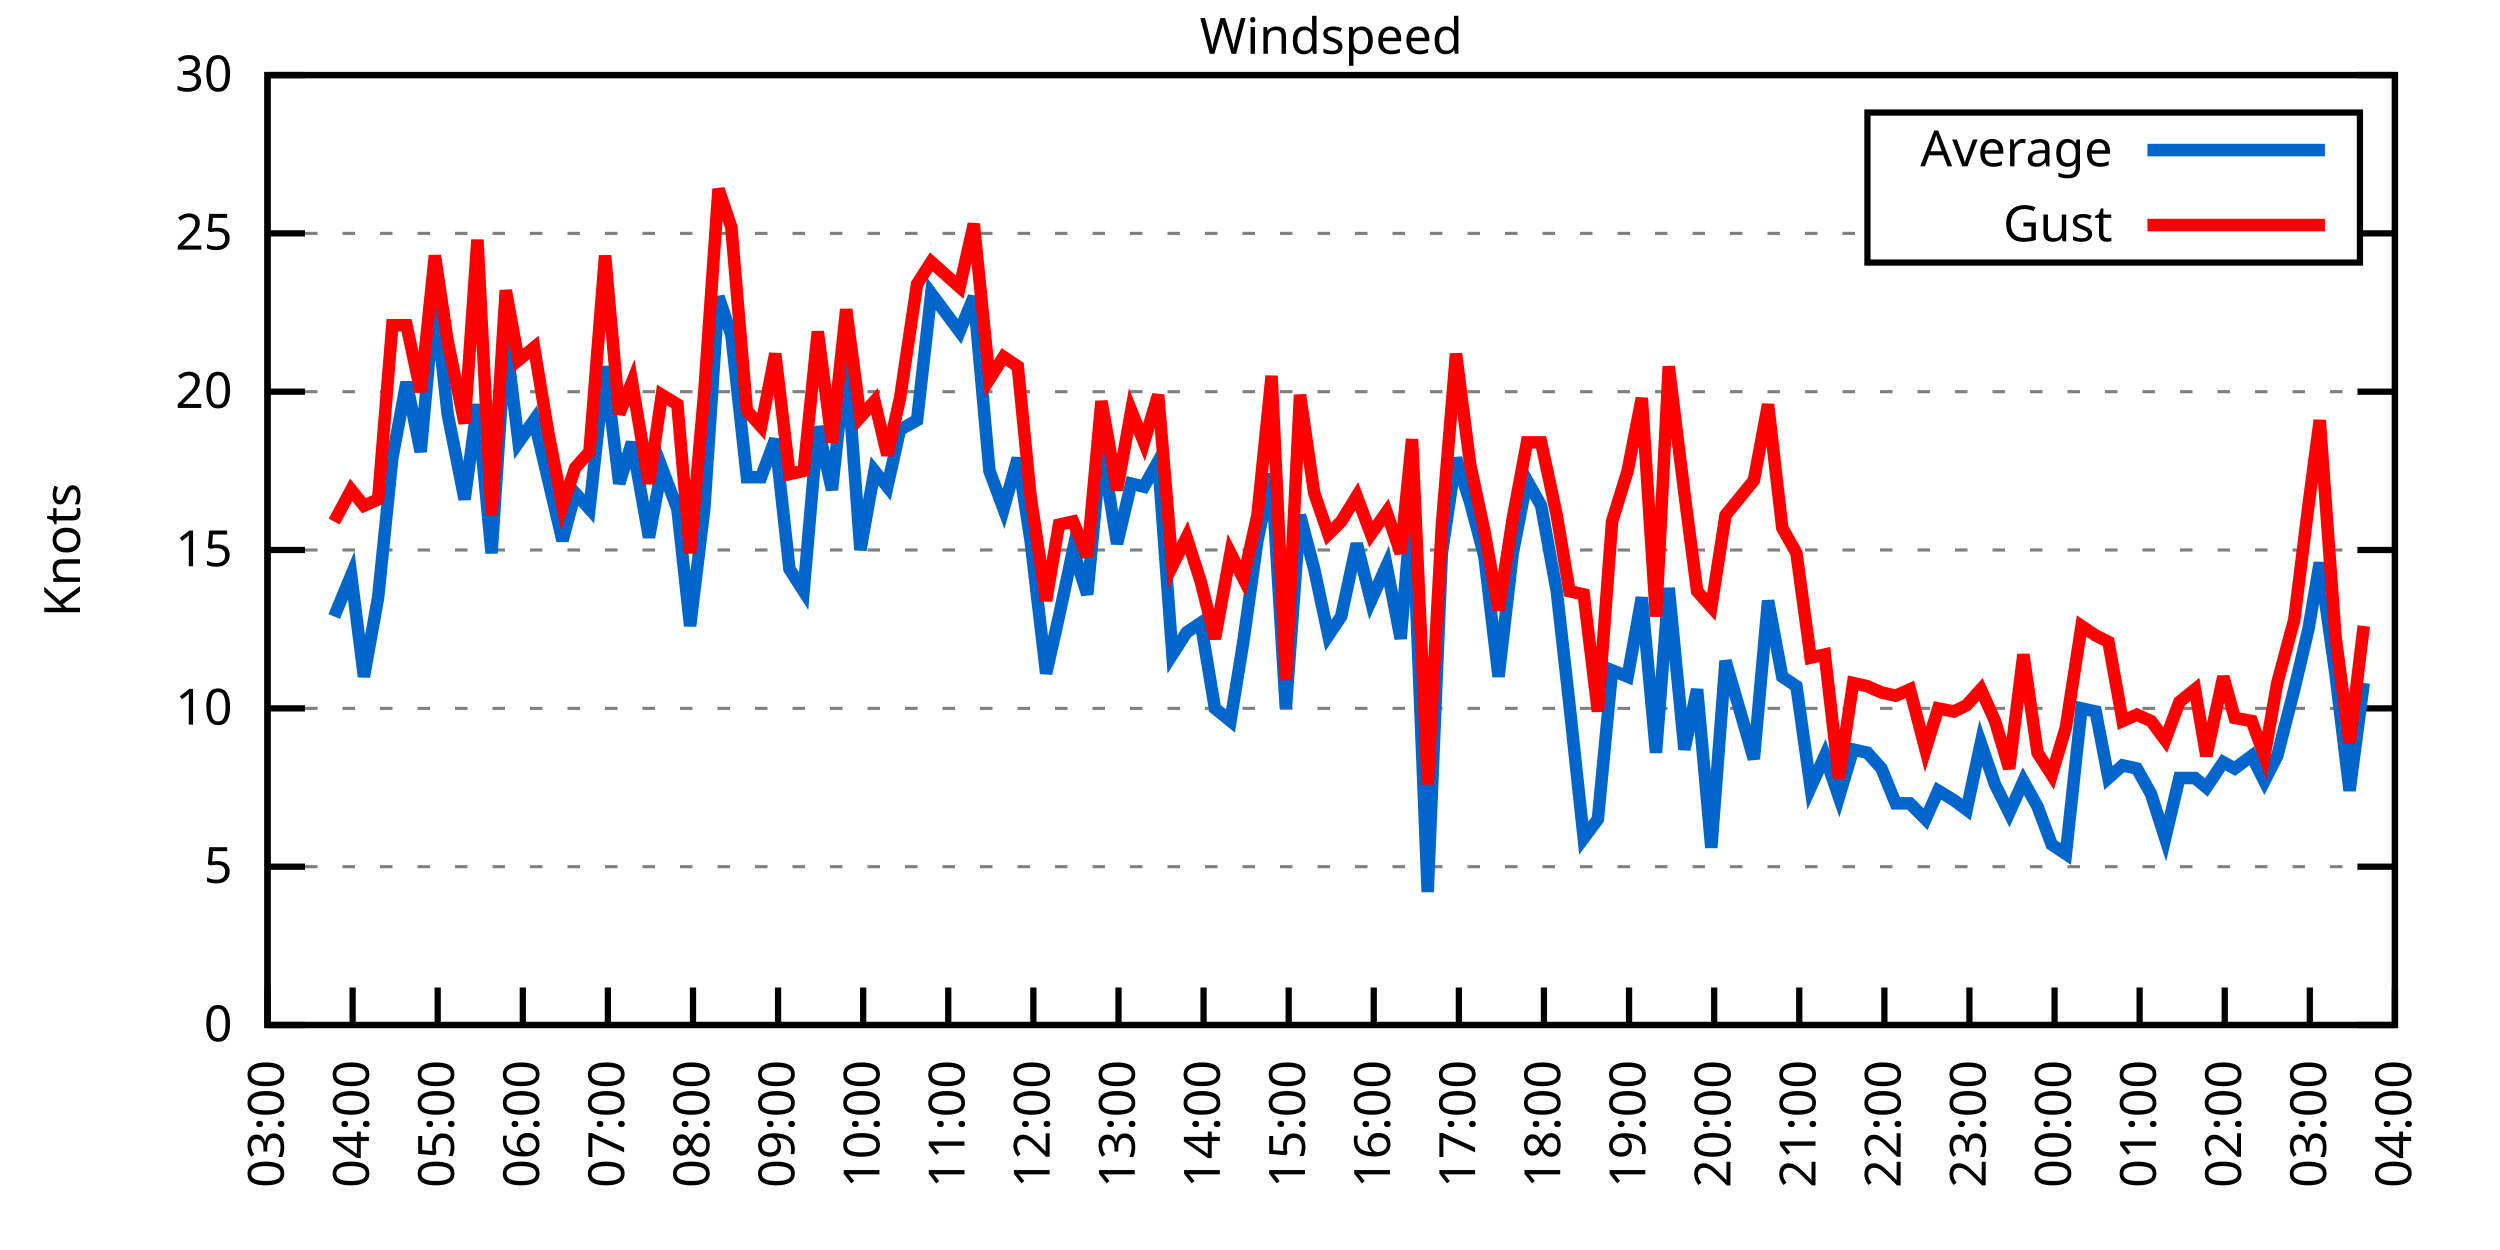
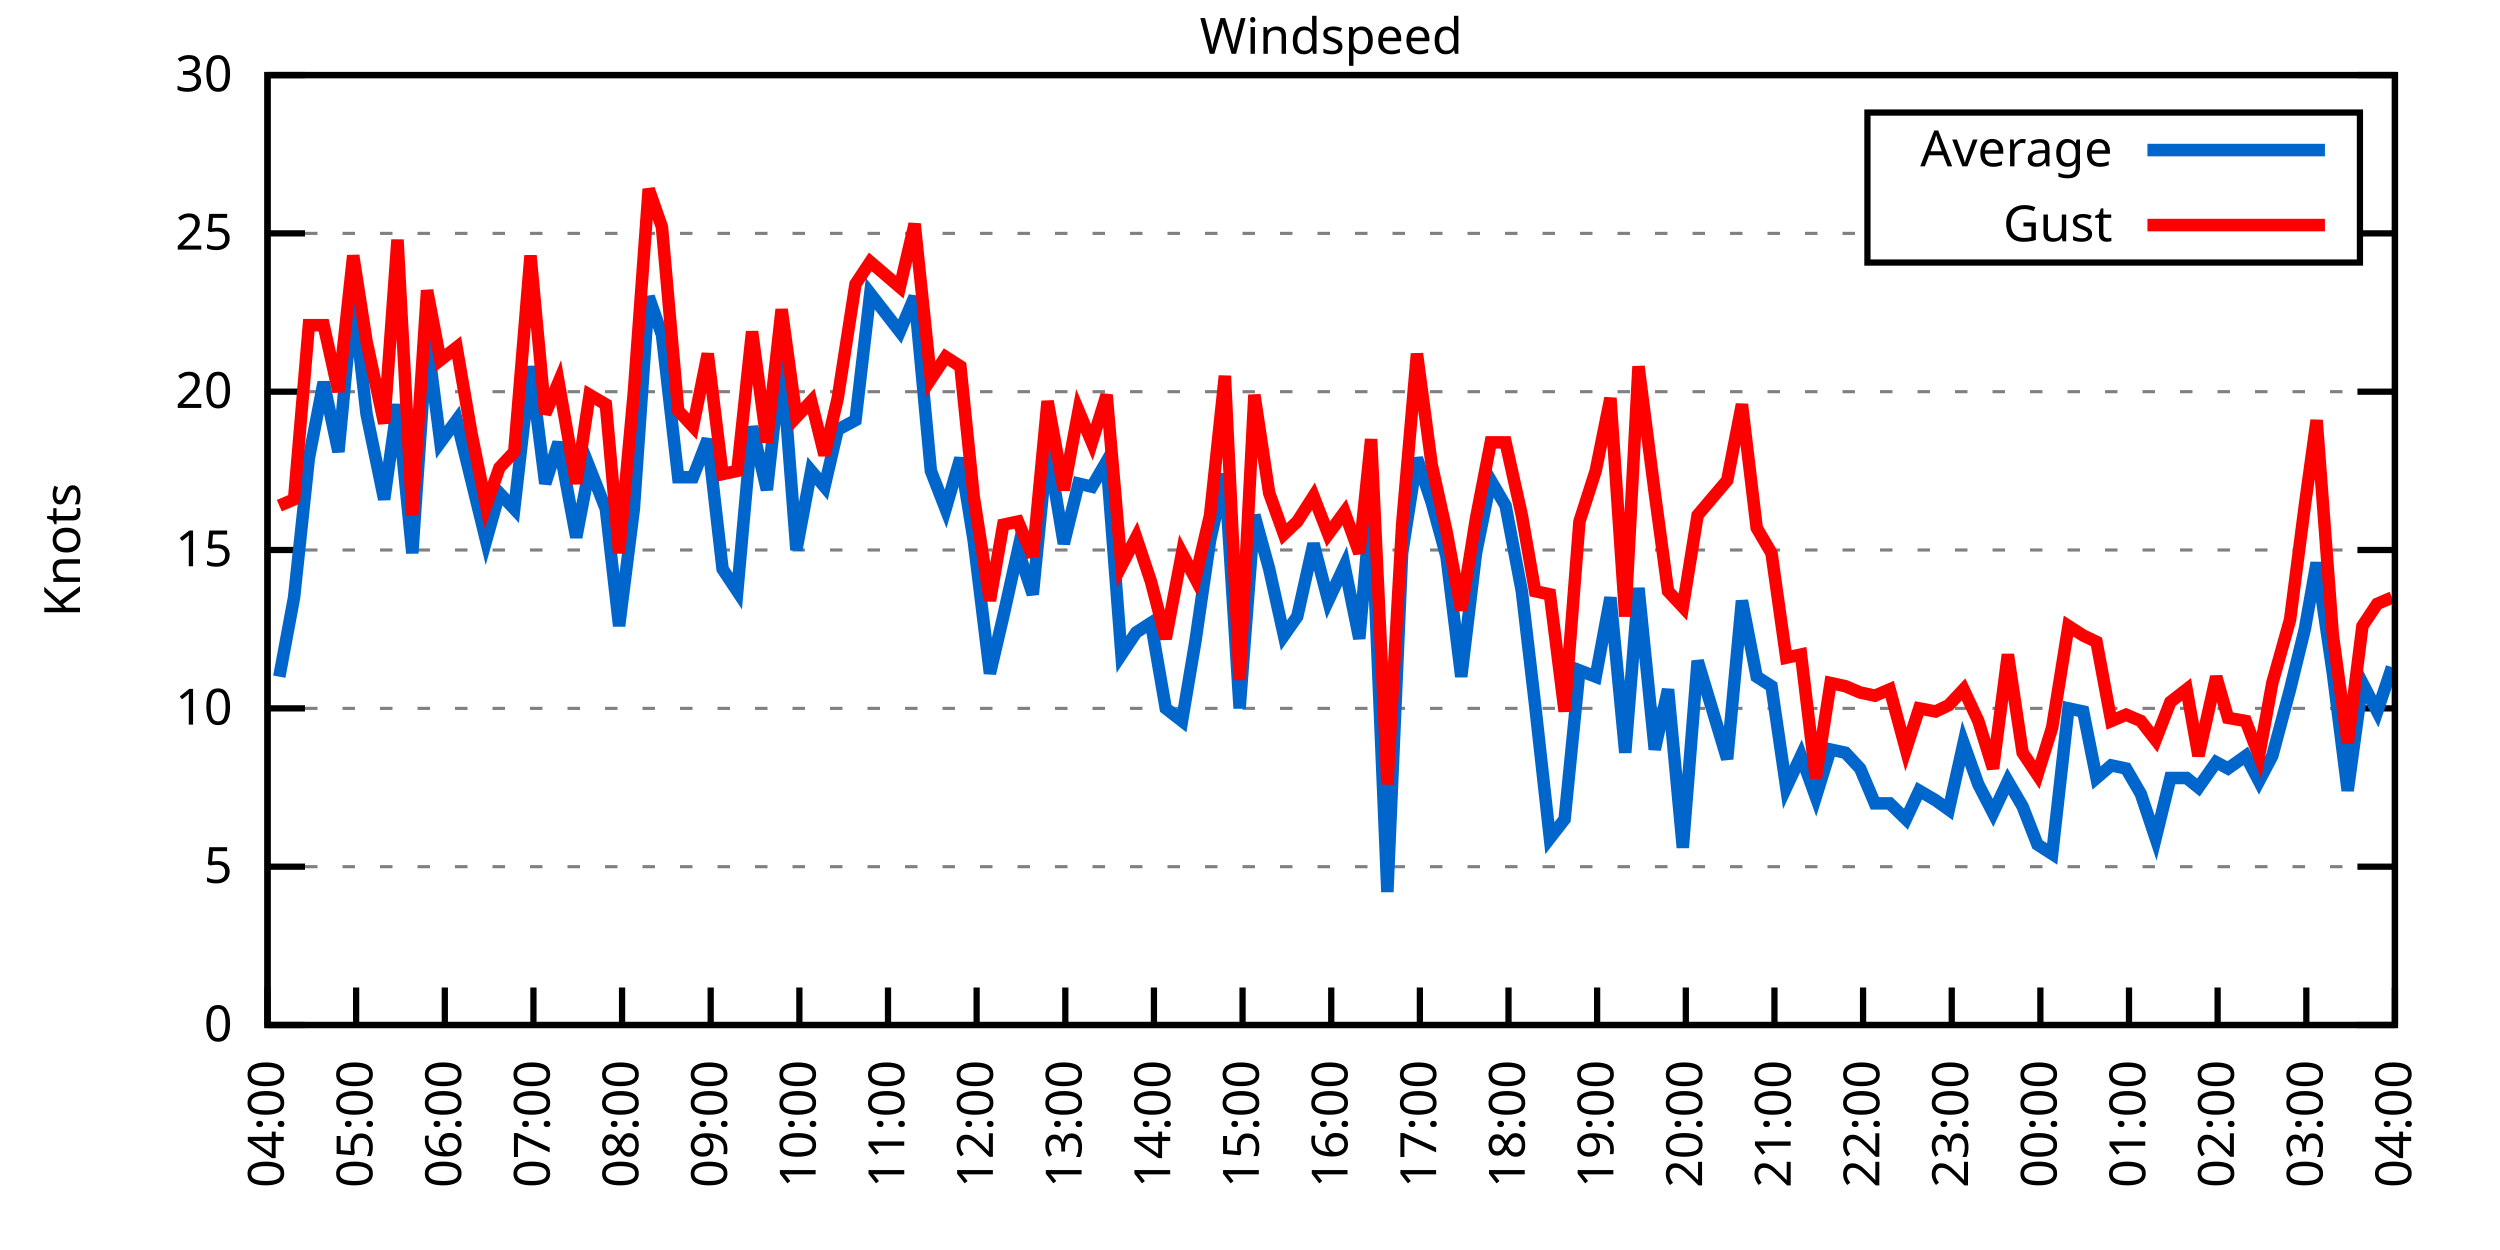
<svg xmlns="http://www.w3.org/2000/svg" xmlns:xlink="http://www.w3.org/1999/xlink" width="400" height="200" viewBox="0 0 400 200">
  <g id="gnuplot_canvas">
    <rect x="0" y="0" width="400" height="200" fill="none" />
    <defs>
      <circle id="gpDot" r="0.5" stroke-width="0.5" stroke="currentColor" />
      <path id="gpPt0" stroke-width="0.333" stroke="currentColor" d="M-1,0 h2 M0,-1 v2" />
      <path id="gpPt1" stroke-width="0.333" stroke="currentColor" d="M-1,-1 L1,1 M1,-1 L-1,1" />
      <path id="gpPt2" stroke-width="0.333" stroke="currentColor" d="M-1,0 L1,0 M0,-1 L0,1 M-1,-1 L1,1 M-1,1 L1,-1" />
      <rect id="gpPt3" stroke-width="0.333" stroke="currentColor" x="-1" y="-1" width="2" height="2" />
      <rect id="gpPt4" stroke-width="0.333" stroke="currentColor" fill="currentColor" x="-1" y="-1" width="2" height="2" />
      <circle id="gpPt5" stroke-width="0.333" stroke="currentColor" cx="0" cy="0" r="1" />
      <use xlink:href="#gpPt5" id="gpPt6" fill="currentColor" stroke="none" />
      <path id="gpPt7" stroke-width="0.333" stroke="currentColor" d="M0,-1.33 L-1.33,0.67 L1.33,0.67 z" />
      <use xlink:href="#gpPt7" id="gpPt8" fill="currentColor" stroke="none" />
      <use xlink:href="#gpPt7" id="gpPt9" stroke="currentColor" transform="rotate(180)" />
      <use xlink:href="#gpPt9" id="gpPt10" fill="currentColor" stroke="none" />
      <use xlink:href="#gpPt3" id="gpPt11" stroke="currentColor" transform="rotate(45)" />
      <use xlink:href="#gpPt11" id="gpPt12" fill="currentColor" stroke="none" />
      <path id="gpPt13" stroke-width="0.333" stroke="currentColor" d="M0,1.330 L1.265,0.411 L0.782,-1.067 L-0.782,-1.076 L-1.265,0.411 z" />
      <use xlink:href="#gpPt13" id="gpPt14" fill="currentColor" stroke="none" />
      <filter id="textbox" filterUnits="objectBoundingBox" x="0" y="0" height="1" width="1">
        <feFlood flood-color="white" flood-opacity="1" result="bgnd" />
        <feComposite in="SourceGraphic" in2="bgnd" operator="atop" />
      </filter>
      <filter id="greybox" filterUnits="objectBoundingBox" x="0" y="0" height="1" width="1">
        <feFlood flood-color="lightgrey" flood-opacity="1" result="grey" />
        <feComposite in="SourceGraphic" in2="grey" operator="atop" />
      </filter>
    </defs>
    <g fill="none" color="white" stroke="currentColor" stroke-width="1.00" stroke-linecap="butt" stroke-linejoin="miter">
</g>
    <g fill="none" color="black" stroke="currentColor" stroke-width="1.00" stroke-linecap="butt" stroke-linejoin="miter">
      <g stroke="none" shape-rendering="crispEdges">
        <polygon fill="rgb(255, 255, 255)" points="42.80,164.00 383.18,164.00 383.18,12.02 42.80,12.02 " />
      </g>
    </g>
    <g fill="none" color="black" stroke="currentColor" stroke-width="1.00" stroke-linecap="butt" stroke-linejoin="miter">
</g>
    <g fill="none" color="black" stroke="black" stroke-width="0.50" stroke-linecap="butt" stroke-linejoin="miter">
</g>
    <g fill="none" color="gray" stroke="currentColor" stroke-width="0.50" stroke-linecap="butt" stroke-linejoin="miter">
      <path stroke="gray" stroke-dasharray="2,4" class="gridline" d="M42.80,164.00 L383.19,164.00  " />
    </g>
    <g fill="none" color="gray" stroke="gray" stroke-width="1.00" stroke-linecap="butt" stroke-linejoin="miter">
</g>
    <g fill="none" color="black" stroke="currentColor" stroke-width="1.00" stroke-linecap="butt" stroke-linejoin="miter">
      <path stroke="black" d="M42.80,164.00 L48.80,164.00 M383.19,164.00 L377.19,164.00  " />
      <g transform="translate(37.20,166.60)" stroke="none" fill="black" font-family="Sans" font-size="8.00" text-anchor="end">
        <text>
          <tspan font-family="Sans"> 0</tspan>
        </text>
      </g>
    </g>
    <g fill="none" color="black" stroke="currentColor" stroke-width="1.00" stroke-linecap="butt" stroke-linejoin="miter">
</g>
    <g fill="none" color="black" stroke="black" stroke-width="0.50" stroke-linecap="butt" stroke-linejoin="miter">
</g>
    <g fill="none" color="gray" stroke="currentColor" stroke-width="0.50" stroke-linecap="butt" stroke-linejoin="miter">
      <path stroke="gray" stroke-dasharray="2,4" class="gridline" d="M42.80,138.67 L383.19,138.67  " />
    </g>
    <g fill="none" color="gray" stroke="gray" stroke-width="1.00" stroke-linecap="butt" stroke-linejoin="miter">
</g>
    <g fill="none" color="black" stroke="currentColor" stroke-width="1.00" stroke-linecap="butt" stroke-linejoin="miter">
      <path stroke="black" d="M42.80,138.67 L48.80,138.67 M383.19,138.67 L377.19,138.67  " />
      <g transform="translate(37.20,141.27)" stroke="none" fill="black" font-family="Sans" font-size="8.00" text-anchor="end">
        <text>
          <tspan font-family="Sans"> 5</tspan>
        </text>
      </g>
    </g>
    <g fill="none" color="black" stroke="currentColor" stroke-width="1.00" stroke-linecap="butt" stroke-linejoin="miter">
</g>
    <g fill="none" color="black" stroke="black" stroke-width="0.50" stroke-linecap="butt" stroke-linejoin="miter">
</g>
    <g fill="none" color="gray" stroke="currentColor" stroke-width="0.50" stroke-linecap="butt" stroke-linejoin="miter">
      <path stroke="gray" stroke-dasharray="2,4" class="gridline" d="M42.80,113.34 L383.19,113.34  " />
    </g>
    <g fill="none" color="gray" stroke="gray" stroke-width="1.00" stroke-linecap="butt" stroke-linejoin="miter">
</g>
    <g fill="none" color="black" stroke="currentColor" stroke-width="1.00" stroke-linecap="butt" stroke-linejoin="miter">
      <path stroke="black" d="M42.80,113.34 L48.80,113.34 M383.19,113.34 L377.19,113.34  " />
      <g transform="translate(37.20,115.94)" stroke="none" fill="black" font-family="Sans" font-size="8.00" text-anchor="end">
        <text>
          <tspan font-family="Sans"> 10</tspan>
        </text>
      </g>
    </g>
    <g fill="none" color="black" stroke="currentColor" stroke-width="1.00" stroke-linecap="butt" stroke-linejoin="miter">
</g>
    <g fill="none" color="black" stroke="black" stroke-width="0.50" stroke-linecap="butt" stroke-linejoin="miter">
</g>
    <g fill="none" color="gray" stroke="currentColor" stroke-width="0.50" stroke-linecap="butt" stroke-linejoin="miter">
      <path stroke="gray" stroke-dasharray="2,4" class="gridline" d="M42.80,88.00 L383.19,88.00  " />
    </g>
    <g fill="none" color="gray" stroke="gray" stroke-width="1.00" stroke-linecap="butt" stroke-linejoin="miter">
</g>
    <g fill="none" color="black" stroke="currentColor" stroke-width="1.00" stroke-linecap="butt" stroke-linejoin="miter">
      <path stroke="black" d="M42.80,88.00 L48.80,88.00 M383.19,88.00 L377.19,88.00  " />
      <g transform="translate(37.20,90.60)" stroke="none" fill="black" font-family="Sans" font-size="8.00" text-anchor="end">
        <text>
          <tspan font-family="Sans"> 15</tspan>
        </text>
      </g>
    </g>
    <g fill="none" color="black" stroke="currentColor" stroke-width="1.00" stroke-linecap="butt" stroke-linejoin="miter">
</g>
    <g fill="none" color="black" stroke="black" stroke-width="0.50" stroke-linecap="butt" stroke-linejoin="miter">
</g>
    <g fill="none" color="gray" stroke="currentColor" stroke-width="0.50" stroke-linecap="butt" stroke-linejoin="miter">
      <path stroke="gray" stroke-dasharray="2,4" class="gridline" d="M42.80,62.67 L383.19,62.67  " />
    </g>
    <g fill="none" color="gray" stroke="gray" stroke-width="1.00" stroke-linecap="butt" stroke-linejoin="miter">
</g>
    <g fill="none" color="black" stroke="currentColor" stroke-width="1.00" stroke-linecap="butt" stroke-linejoin="miter">
      <path stroke="black" d="M42.80,62.67 L48.80,62.67 M383.19,62.67 L377.19,62.67  " />
      <g transform="translate(37.20,65.27)" stroke="none" fill="black" font-family="Sans" font-size="8.00" text-anchor="end">
        <text>
          <tspan font-family="Sans"> 20</tspan>
        </text>
      </g>
    </g>
    <g fill="none" color="black" stroke="currentColor" stroke-width="1.00" stroke-linecap="butt" stroke-linejoin="miter">
</g>
    <g fill="none" color="black" stroke="black" stroke-width="0.50" stroke-linecap="butt" stroke-linejoin="miter">
</g>
    <g fill="none" color="gray" stroke="currentColor" stroke-width="0.50" stroke-linecap="butt" stroke-linejoin="miter">
      <path stroke="gray" stroke-dasharray="2,4" class="gridline" d="M42.80,37.34 L298.79,37.34 M377.59,37.34 L383.19,37.34  " />
    </g>
    <g fill="none" color="gray" stroke="gray" stroke-width="1.00" stroke-linecap="butt" stroke-linejoin="miter">
</g>
    <g fill="none" color="black" stroke="currentColor" stroke-width="1.00" stroke-linecap="butt" stroke-linejoin="miter">
      <path stroke="black" d="M42.80,37.34 L48.80,37.34 M383.19,37.34 L377.19,37.34  " />
      <g transform="translate(37.20,39.94)" stroke="none" fill="black" font-family="Sans" font-size="8.00" text-anchor="end">
        <text>
          <tspan font-family="Sans"> 25</tspan>
        </text>
      </g>
    </g>
    <g fill="none" color="black" stroke="currentColor" stroke-width="1.00" stroke-linecap="butt" stroke-linejoin="miter">
</g>
    <g fill="none" color="black" stroke="black" stroke-width="0.50" stroke-linecap="butt" stroke-linejoin="miter">
</g>
    <g fill="none" color="gray" stroke="currentColor" stroke-width="0.50" stroke-linecap="butt" stroke-linejoin="miter">
      <path stroke="gray" stroke-dasharray="2,4" class="gridline" d="M42.80,12.01 L383.19,12.01  " />
    </g>
    <g fill="none" color="gray" stroke="gray" stroke-width="1.00" stroke-linecap="butt" stroke-linejoin="miter">
</g>
    <g fill="none" color="black" stroke="currentColor" stroke-width="1.00" stroke-linecap="butt" stroke-linejoin="miter">
      <path stroke="black" d="M42.80,12.01 L48.80,12.01 M383.19,12.01 L377.19,12.01  " />
      <g transform="translate(37.20,14.61)" stroke="none" fill="black" font-family="Sans" font-size="8.00" text-anchor="end">
        <text>
          <tspan font-family="Sans"> 30</tspan>
        </text>
      </g>
    </g>
    <g fill="none" color="black" stroke="currentColor" stroke-width="1.00" stroke-linecap="butt" stroke-linejoin="miter">
      <path stroke="black" d="M42.80,164.00 L42.80,158.00  " />
      <g transform="translate(45.40,169.60) rotate(270.00)" stroke="none" fill="black" font-family="Sans" font-size="8.00" text-anchor="end">
        <text>
-           <tspan font-family="Sans">03:00</tspan>
-         </text>
-       </g>
-     </g>
-     <g fill="none" color="black" stroke="currentColor" stroke-width="1.00" stroke-linecap="butt" stroke-linejoin="miter">
-       <path stroke="black" d="M56.42,164.00 L56.42,158.00  " />
-       <g transform="translate(59.02,169.60) rotate(270.00)" stroke="none" fill="black" font-family="Sans" font-size="8.00" text-anchor="end">
-         <text>
          <tspan font-family="Sans">04:00</tspan>
        </text>
      </g>
    </g>
    <g fill="none" color="black" stroke="currentColor" stroke-width="1.00" stroke-linecap="butt" stroke-linejoin="miter">
-       <path stroke="black" d="M70.03,164.00 L70.03,158.00  " />
-       <g transform="translate(72.63,169.60) rotate(270.00)" stroke="none" fill="black" font-family="Sans" font-size="8.00" text-anchor="end">
+       <path stroke="black" d="M56.98,164.00 L56.98,158.00  " />
+       <g transform="translate(59.58,169.60) rotate(270.00)" stroke="none" fill="black" font-family="Sans" font-size="8.00" text-anchor="end">
        <text>
          <tspan font-family="Sans">05:00</tspan>
        </text>
      </g>
    </g>
    <g fill="none" color="black" stroke="currentColor" stroke-width="1.00" stroke-linecap="butt" stroke-linejoin="miter">
-       <path stroke="black" d="M83.65,164.00 L83.65,158.00  " />
-       <g transform="translate(86.25,169.60) rotate(270.00)" stroke="none" fill="black" font-family="Sans" font-size="8.00" text-anchor="end">
+       <path stroke="black" d="M71.17,164.00 L71.17,158.00  " />
+       <g transform="translate(73.77,169.60) rotate(270.00)" stroke="none" fill="black" font-family="Sans" font-size="8.00" text-anchor="end">
        <text>
          <tspan font-family="Sans">06:00</tspan>
        </text>
      </g>
    </g>
    <g fill="none" color="black" stroke="currentColor" stroke-width="1.00" stroke-linecap="butt" stroke-linejoin="miter">
-       <path stroke="black" d="M97.26,164.00 L97.26,158.00  " />
-       <g transform="translate(99.86,169.60) rotate(270.00)" stroke="none" fill="black" font-family="Sans" font-size="8.00" text-anchor="end">
+       <path stroke="black" d="M85.35,164.00 L85.35,158.00  " />
+       <g transform="translate(87.95,169.60) rotate(270.00)" stroke="none" fill="black" font-family="Sans" font-size="8.00" text-anchor="end">
        <text>
          <tspan font-family="Sans">07:00</tspan>
        </text>
      </g>
    </g>
    <g fill="none" color="black" stroke="currentColor" stroke-width="1.00" stroke-linecap="butt" stroke-linejoin="miter">
-       <path stroke="black" d="M110.88,164.00 L110.88,158.00  " />
-       <g transform="translate(113.48,169.60) rotate(270.00)" stroke="none" fill="black" font-family="Sans" font-size="8.00" text-anchor="end">
+       <path stroke="black" d="M99.53,164.00 L99.53,158.00  " />
+       <g transform="translate(102.13,169.60) rotate(270.00)" stroke="none" fill="black" font-family="Sans" font-size="8.00" text-anchor="end">
        <text>
          <tspan font-family="Sans">08:00</tspan>
        </text>
      </g>
    </g>
    <g fill="none" color="black" stroke="currentColor" stroke-width="1.00" stroke-linecap="butt" stroke-linejoin="miter">
-       <path stroke="black" d="M124.49,164.00 L124.49,158.00  " />
-       <g transform="translate(127.09,169.60) rotate(270.00)" stroke="none" fill="black" font-family="Sans" font-size="8.00" text-anchor="end">
+       <path stroke="black" d="M113.71,164.00 L113.71,158.00  " />
+       <g transform="translate(116.31,169.60) rotate(270.00)" stroke="none" fill="black" font-family="Sans" font-size="8.00" text-anchor="end">
        <text>
          <tspan font-family="Sans">09:00</tspan>
        </text>
      </g>
    </g>
    <g fill="none" color="black" stroke="currentColor" stroke-width="1.00" stroke-linecap="butt" stroke-linejoin="miter">
-       <path stroke="black" d="M138.11,164.00 L138.11,158.00  " />
-       <g transform="translate(140.71,169.60) rotate(270.00)" stroke="none" fill="black" font-family="Sans" font-size="8.00" text-anchor="end">
+       <path stroke="black" d="M127.90,164.00 L127.90,158.00  " />
+       <g transform="translate(130.50,169.60) rotate(270.00)" stroke="none" fill="black" font-family="Sans" font-size="8.00" text-anchor="end">
        <text>
          <tspan font-family="Sans">10:00</tspan>
        </text>
      </g>
    </g>
    <g fill="none" color="black" stroke="currentColor" stroke-width="1.00" stroke-linecap="butt" stroke-linejoin="miter">
-       <path stroke="black" d="M151.72,164.00 L151.72,158.00  " />
-       <g transform="translate(154.32,169.60) rotate(270.00)" stroke="none" fill="black" font-family="Sans" font-size="8.00" text-anchor="end">
+       <path stroke="black" d="M142.08,164.00 L142.08,158.00  " />
+       <g transform="translate(144.68,169.60) rotate(270.00)" stroke="none" fill="black" font-family="Sans" font-size="8.00" text-anchor="end">
        <text>
          <tspan font-family="Sans">11:00</tspan>
        </text>
      </g>
    </g>
    <g fill="none" color="black" stroke="currentColor" stroke-width="1.00" stroke-linecap="butt" stroke-linejoin="miter">
-       <path stroke="black" d="M165.34,164.00 L165.34,158.00  " />
-       <g transform="translate(167.94,169.60) rotate(270.00)" stroke="none" fill="black" font-family="Sans" font-size="8.00" text-anchor="end">
+       <path stroke="black" d="M156.26,164.00 L156.26,158.00  " />
+       <g transform="translate(158.86,169.60) rotate(270.00)" stroke="none" fill="black" font-family="Sans" font-size="8.00" text-anchor="end">
        <text>
          <tspan font-family="Sans">12:00</tspan>
        </text>
      </g>
    </g>
    <g fill="none" color="black" stroke="currentColor" stroke-width="1.00" stroke-linecap="butt" stroke-linejoin="miter">
-       <path stroke="black" d="M178.96,164.00 L178.96,158.00  " />
-       <g transform="translate(181.56,169.60) rotate(270.00)" stroke="none" fill="black" font-family="Sans" font-size="8.00" text-anchor="end">
+       <path stroke="black" d="M170.45,164.00 L170.45,158.00  " />
+       <g transform="translate(173.05,169.60) rotate(270.00)" stroke="none" fill="black" font-family="Sans" font-size="8.00" text-anchor="end">
        <text>
          <tspan font-family="Sans">13:00</tspan>
        </text>
      </g>
    </g>
    <g fill="none" color="black" stroke="currentColor" stroke-width="1.00" stroke-linecap="butt" stroke-linejoin="miter">
-       <path stroke="black" d="M192.57,164.00 L192.57,158.00  " />
-       <g transform="translate(195.17,169.60) rotate(270.00)" stroke="none" fill="black" font-family="Sans" font-size="8.00" text-anchor="end">
+       <path stroke="black" d="M184.63,164.00 L184.63,158.00  " />
+       <g transform="translate(187.23,169.60) rotate(270.00)" stroke="none" fill="black" font-family="Sans" font-size="8.00" text-anchor="end">
        <text>
          <tspan font-family="Sans">14:00</tspan>
        </text>
      </g>
    </g>
    <g fill="none" color="black" stroke="currentColor" stroke-width="1.00" stroke-linecap="butt" stroke-linejoin="miter">
-       <path stroke="black" d="M206.19,164.00 L206.19,158.00  " />
-       <g transform="translate(208.79,169.60) rotate(270.00)" stroke="none" fill="black" font-family="Sans" font-size="8.00" text-anchor="end">
+       <path stroke="black" d="M198.81,164.00 L198.81,158.00  " />
+       <g transform="translate(201.41,169.60) rotate(270.00)" stroke="none" fill="black" font-family="Sans" font-size="8.00" text-anchor="end">
        <text>
          <tspan font-family="Sans">15:00</tspan>
        </text>
      </g>
    </g>
    <g fill="none" color="black" stroke="currentColor" stroke-width="1.00" stroke-linecap="butt" stroke-linejoin="miter">
-       <path stroke="black" d="M219.80,164.00 L219.80,158.00  " />
-       <g transform="translate(222.40,169.60) rotate(270.00)" stroke="none" fill="black" font-family="Sans" font-size="8.00" text-anchor="end">
+       <path stroke="black" d="M213.00,164.00 L213.00,158.00  " />
+       <g transform="translate(215.60,169.60) rotate(270.00)" stroke="none" fill="black" font-family="Sans" font-size="8.00" text-anchor="end">
        <text>
          <tspan font-family="Sans">16:00</tspan>
        </text>
      </g>
    </g>
    <g fill="none" color="black" stroke="currentColor" stroke-width="1.00" stroke-linecap="butt" stroke-linejoin="miter">
-       <path stroke="black" d="M233.42,164.00 L233.42,158.00  " />
-       <g transform="translate(236.02,169.60) rotate(270.00)" stroke="none" fill="black" font-family="Sans" font-size="8.00" text-anchor="end">
+       <path stroke="black" d="M227.18,164.00 L227.18,158.00  " />
+       <g transform="translate(229.78,169.60) rotate(270.00)" stroke="none" fill="black" font-family="Sans" font-size="8.00" text-anchor="end">
        <text>
          <tspan font-family="Sans">17:00</tspan>
        </text>
      </g>
    </g>
    <g fill="none" color="black" stroke="currentColor" stroke-width="1.00" stroke-linecap="butt" stroke-linejoin="miter">
-       <path stroke="black" d="M247.03,164.00 L247.03,158.00  " />
-       <g transform="translate(249.63,169.60) rotate(270.00)" stroke="none" fill="black" font-family="Sans" font-size="8.00" text-anchor="end">
+       <path stroke="black" d="M241.36,164.00 L241.36,158.00  " />
+       <g transform="translate(243.96,169.60) rotate(270.00)" stroke="none" fill="black" font-family="Sans" font-size="8.00" text-anchor="end">
        <text>
          <tspan font-family="Sans">18:00</tspan>
        </text>
      </g>
    </g>
    <g fill="none" color="black" stroke="currentColor" stroke-width="1.00" stroke-linecap="butt" stroke-linejoin="miter">
-       <path stroke="black" d="M260.65,164.00 L260.65,158.00  " />
-       <g transform="translate(263.25,169.60) rotate(270.00)" stroke="none" fill="black" font-family="Sans" font-size="8.00" text-anchor="end">
+       <path stroke="black" d="M255.54,164.00 L255.54,158.00  " />
+       <g transform="translate(258.14,169.60) rotate(270.00)" stroke="none" fill="black" font-family="Sans" font-size="8.00" text-anchor="end">
        <text>
          <tspan font-family="Sans">19:00</tspan>
        </text>
      </g>
    </g>
    <g fill="none" color="black" stroke="currentColor" stroke-width="1.00" stroke-linecap="butt" stroke-linejoin="miter">
-       <path stroke="black" d="M274.27,164.00 L274.27,158.00  " />
-       <g transform="translate(276.87,169.60) rotate(270.00)" stroke="none" fill="black" font-family="Sans" font-size="8.00" text-anchor="end">
+       <path stroke="black" d="M269.73,164.00 L269.73,158.00  " />
+       <g transform="translate(272.33,169.60) rotate(270.00)" stroke="none" fill="black" font-family="Sans" font-size="8.00" text-anchor="end">
        <text>
          <tspan font-family="Sans">20:00</tspan>
        </text>
      </g>
    </g>
    <g fill="none" color="black" stroke="currentColor" stroke-width="1.00" stroke-linecap="butt" stroke-linejoin="miter">
-       <path stroke="black" d="M287.88,164.00 L287.88,158.00  " />
-       <g transform="translate(290.48,169.60) rotate(270.00)" stroke="none" fill="black" font-family="Sans" font-size="8.00" text-anchor="end">
+       <path stroke="black" d="M283.91,164.00 L283.91,158.00  " />
+       <g transform="translate(286.51,169.60) rotate(270.00)" stroke="none" fill="black" font-family="Sans" font-size="8.00" text-anchor="end">
        <text>
          <tspan font-family="Sans">21:00</tspan>
        </text>
      </g>
    </g>
    <g fill="none" color="black" stroke="currentColor" stroke-width="1.00" stroke-linecap="butt" stroke-linejoin="miter">
-       <path stroke="black" d="M301.50,164.00 L301.50,158.00  " />
-       <g transform="translate(304.10,169.60) rotate(270.00)" stroke="none" fill="black" font-family="Sans" font-size="8.00" text-anchor="end">
+       <path stroke="black" d="M298.09,164.00 L298.09,158.00  " />
+       <g transform="translate(300.69,169.60) rotate(270.00)" stroke="none" fill="black" font-family="Sans" font-size="8.00" text-anchor="end">
        <text>
          <tspan font-family="Sans">22:00</tspan>
        </text>
      </g>
    </g>
    <g fill="none" color="black" stroke="currentColor" stroke-width="1.00" stroke-linecap="butt" stroke-linejoin="miter">
-       <path stroke="black" d="M315.11,164.00 L315.11,158.00  " />
-       <g transform="translate(317.71,169.60) rotate(270.00)" stroke="none" fill="black" font-family="Sans" font-size="8.00" text-anchor="end">
+       <path stroke="black" d="M312.28,164.00 L312.28,158.00  " />
+       <g transform="translate(314.88,169.60) rotate(270.00)" stroke="none" fill="black" font-family="Sans" font-size="8.00" text-anchor="end">
        <text>
          <tspan font-family="Sans">23:00</tspan>
        </text>
      </g>
    </g>
    <g fill="none" color="black" stroke="currentColor" stroke-width="1.00" stroke-linecap="butt" stroke-linejoin="miter">
-       <path stroke="black" d="M328.73,164.00 L328.73,158.00  " />
-       <g transform="translate(331.33,169.60) rotate(270.00)" stroke="none" fill="black" font-family="Sans" font-size="8.00" text-anchor="end">
+       <path stroke="black" d="M326.46,164.00 L326.46,158.00  " />
+       <g transform="translate(329.06,169.60) rotate(270.00)" stroke="none" fill="black" font-family="Sans" font-size="8.00" text-anchor="end">
        <text>
          <tspan font-family="Sans">00:00</tspan>
        </text>
      </g>
    </g>
    <g fill="none" color="black" stroke="currentColor" stroke-width="1.00" stroke-linecap="butt" stroke-linejoin="miter">
-       <path stroke="black" d="M342.34,164.00 L342.34,158.00  " />
-       <g transform="translate(344.94,169.60) rotate(270.00)" stroke="none" fill="black" font-family="Sans" font-size="8.00" text-anchor="end">
+       <path stroke="black" d="M340.64,164.00 L340.64,158.00  " />
+       <g transform="translate(343.24,169.60) rotate(270.00)" stroke="none" fill="black" font-family="Sans" font-size="8.00" text-anchor="end">
        <text>
          <tspan font-family="Sans">01:00</tspan>
        </text>
      </g>
    </g>
    <g fill="none" color="black" stroke="currentColor" stroke-width="1.00" stroke-linecap="butt" stroke-linejoin="miter">
-       <path stroke="black" d="M355.96,164.00 L355.96,158.00  " />
-       <g transform="translate(358.56,169.60) rotate(270.00)" stroke="none" fill="black" font-family="Sans" font-size="8.00" text-anchor="end">
+       <path stroke="black" d="M354.82,164.00 L354.82,158.00  " />
+       <g transform="translate(357.42,169.60) rotate(270.00)" stroke="none" fill="black" font-family="Sans" font-size="8.00" text-anchor="end">
        <text>
          <tspan font-family="Sans">02:00</tspan>
        </text>
      </g>
    </g>
    <g fill="none" color="black" stroke="currentColor" stroke-width="1.00" stroke-linecap="butt" stroke-linejoin="miter">
-       <path stroke="black" d="M369.57,164.00 L369.57,158.00  " />
-       <g transform="translate(372.17,169.60) rotate(270.00)" stroke="none" fill="black" font-family="Sans" font-size="8.00" text-anchor="end">
+       <path stroke="black" d="M369.01,164.00 L369.01,158.00  " />
+       <g transform="translate(371.61,169.60) rotate(270.00)" stroke="none" fill="black" font-family="Sans" font-size="8.00" text-anchor="end">
        <text>
          <tspan font-family="Sans">03:00</tspan>
        </text>
      </g>
    </g>
    <g fill="none" color="black" stroke="currentColor" stroke-width="1.00" stroke-linecap="butt" stroke-linejoin="miter">
      <path stroke="black" d="M383.19,164.00 L383.19,158.00  " />
      <g transform="translate(385.79,169.60) rotate(270.00)" stroke="none" fill="black" font-family="Sans" font-size="8.00" text-anchor="end">
        <text>
          <tspan font-family="Sans">04:00</tspan>
        </text>
      </g>
    </g>
    <g fill="none" color="black" stroke="currentColor" stroke-width="1.00" stroke-linecap="butt" stroke-linejoin="miter">
</g>
    <g fill="none" color="black" stroke="currentColor" stroke-width="1.00" stroke-linecap="butt" stroke-linejoin="miter">
      <path stroke="black" d="M42.80,12.01 L42.80,164.00 L383.19,164.00 L383.19,12.01 L42.80,12.01 Z  " />
    </g>
    <g fill="none" color="black" stroke="currentColor" stroke-width="1.00" stroke-linecap="butt" stroke-linejoin="miter">
</g>
    <g fill="none" color="black" stroke="currentColor" stroke-width="1.00" stroke-linecap="butt" stroke-linejoin="miter">
      <path stroke="black" d="M298.79,42.01 L298.79,18.01 L377.59,18.01 L377.59,42.01 L298.79,42.01 Z  " />
    </g>
    <g id="Windspeed_plot_1">
      <g fill="none" color="white" stroke="black" stroke-width="2.00" stroke-linecap="butt" stroke-linejoin="miter">
</g>
      <g fill="none" color="black" stroke="currentColor" stroke-width="2.00" stroke-linecap="butt" stroke-linejoin="miter">
        <g transform="translate(337.99,26.61)" stroke="none" fill="black" font-family="Sans" font-size="8.00" text-anchor="end">
          <text>
            <tspan font-family="Sans">Average</tspan>
          </text>
        </g>
      </g>
      <g fill="none" color="black" stroke="currentColor" stroke-width="2.00" stroke-linecap="butt" stroke-linejoin="miter">
-         <path stroke="rgb(  0, 102, 204)" d="M343.59,24.01 L371.99,24.01 M53.47,98.64 L56.19,92.06 L58.23,108.27 L60.50,95.60 L62.77,73.31 L65.04,61.15   L67.31,72.30 L69.58,47.47 L71.62,66.22 L74.34,79.90 L76.39,64.70 L78.65,88.51 L80.92,54.06 L82.97,70.78   L85.46,67.23 L87.73,76.86 L90.00,86.49 L92.04,78.89 L94.31,81.42 L96.81,58.62 L99.08,77.37 L101.12,70.78   L103.84,85.98 L105.89,74.83 L108.38,81.42 L110.42,100.16 L112.69,81.42 L114.96,47.47 L117.01,53.55 L119.50,76.35   L121.77,76.35 L124.04,70.27 L126.31,91.04 L128.58,94.59 L130.85,68.25 L133.12,78.38 L135.39,57.10 L137.66,88.00   L139.92,75.34 L141.97,77.87 L144.01,68.75 L146.73,67.23 L149.00,46.97 L153.54,53.05 L155.81,47.47 L158.31,75.34   L160.57,81.42 L162.84,73.31 L164.89,86.49 L167.38,107.76 L169.43,98.64 L171.69,88.00 L173.96,95.10 L176.23,71.29   L178.73,86.99 L181.00,77.37 L183.04,77.87 L185.31,73.82 L187.58,104.72 L189.85,101.18 L192.12,99.66 L194.39,113.34   L196.88,115.36 L198.93,102.70 L201.19,86.49 L203.46,75.85 L205.73,113.34 L208.00,82.43 L210.27,91.04 L212.54,101.68   L214.58,98.64 L217.08,86.99 L219.35,96.11 L221.85,90.54 L224.11,102.19 L225.93,80.41 L228.43,142.72 L230.70,88.51   L232.96,73.31 L235.23,80.41 L237.50,89.02 L239.77,108.27 L242.04,88.51 L244.31,76.86 L246.58,80.91 L249.08,94.59   L251.12,112.83 L253.39,134.11 L255.66,131.07 L257.93,107.26 L260.42,108.27 L262.69,95.60 L264.96,120.43 L267.00,94.08   L269.50,119.92 L271.54,110.30 L273.81,135.63 L276.08,105.74 L280.62,121.44 L282.89,96.11 L285.16,108.27 L287.43,109.79   L289.70,126.00 L291.97,120.94 L294.23,127.52 L296.50,119.92 L298.77,120.43 L301.04,122.96 L303.31,128.54 L305.58,128.54   L308.08,131.07 L310.12,126.51 L312.62,128.03 L314.66,129.55 L316.93,118.91 L319.20,125.50 L321.47,130.06 L323.74,124.99   L326.00,129.04 L328.27,135.12 L330.54,136.64 L333.04,113.34 L335.31,113.84 L337.35,124.48 L339.62,122.46 L341.89,122.96   L344.16,127.02 L346.43,134.11 L348.70,124.48 L351.19,124.48 L353.01,126.00 L355.73,121.95 L357.55,122.96 L360.27,120.94   L362.31,124.99 L364.36,120.94 L367.08,110.30 L369.35,100.67 L371.16,90.03 L373.66,107.76 L375.93,126.51 L378.20,109.28    " />
+         <path stroke="rgb(  0, 102, 204)" d="M343.59,24.01 L371.99,24.01 M44.69,108.27 L47.05,95.60 L49.42,73.31 L51.78,61.15 L54.15,72.30 L56.51,47.47   L58.64,66.22 L61.47,79.90 L63.60,64.70 L65.97,88.51 L68.33,54.06 L70.46,70.78 L73.06,67.23 L75.42,76.86   L77.78,86.49 L79.91,78.89 L82.28,81.42 L84.88,58.62 L87.24,77.37 L89.37,70.78 L92.20,85.98 L94.33,74.83   L96.93,81.42 L99.06,100.16 L101.42,81.42 L103.79,47.47 L105.91,53.55 L108.51,76.35 L110.88,76.35 L113.24,70.27   L115.61,91.04 L117.97,94.59 L120.33,68.25 L122.70,78.38 L125.06,57.10 L127.42,88.00 L129.79,75.34 L131.92,77.87   L134.04,68.75 L136.88,67.23 L139.24,46.97 L143.97,53.05 L146.34,47.47 L148.94,75.34 L151.30,81.42 L153.66,73.31   L155.79,86.49 L158.39,107.76 L160.52,98.64 L162.88,88.00 L165.25,95.10 L167.61,71.29 L170.21,86.99 L172.57,77.37   L174.70,77.87 L177.06,73.82 L179.43,104.72 L181.79,101.18 L184.16,99.66 L186.52,113.34 L189.12,115.36 L191.25,102.70   L193.61,86.49 L195.98,75.85 L198.34,113.34 L200.70,82.43 L203.07,91.04 L205.43,101.68 L207.56,98.64 L210.16,86.99   L212.52,96.11 L215.12,90.54 L217.49,102.19 L219.38,80.41 L221.98,142.72 L224.34,88.51 L226.71,73.31 L229.07,80.41   L231.43,89.02 L233.80,108.27 L236.16,88.51 L238.52,76.86 L240.89,80.91 L243.49,94.59 L245.62,112.83 L247.98,134.11   L250.34,131.07 L252.71,107.26 L255.31,108.27 L257.67,95.60 L260.04,120.43 L262.16,94.08 L264.76,119.92 L266.89,110.30   L269.25,135.63 L271.62,105.74 L276.35,121.44 L278.71,96.11 L281.07,108.27 L283.44,109.79 L285.80,126.00 L288.16,120.94   L290.53,127.52 L292.89,119.92 L295.26,120.43 L297.62,122.96 L299.98,128.54 L302.35,128.54 L304.95,131.07 L307.08,126.51   L309.68,128.03 L311.80,129.55 L314.17,118.91 L316.53,125.50 L318.89,130.06 L321.26,124.99 L323.62,129.04 L325.99,135.12   L328.35,136.64 L330.95,113.34 L333.31,113.84 L335.44,124.48 L337.80,122.46 L340.17,122.96 L342.53,127.02 L344.90,134.11   L347.26,124.48 L349.86,124.48 L351.75,126.00 L354.59,121.95 L356.48,122.96 L359.32,120.94 L361.44,124.99 L363.57,120.94   L366.41,110.30 L368.77,100.67 L370.66,90.03 L373.26,107.76 L375.63,126.51 L377.99,109.28 L380.35,113.84 L382.72,106.75    " />
      </g>
    </g>
    <g id="Windspeed_plot_2">
      <g fill="none" color="black" stroke="currentColor" stroke-width="2.00" stroke-linecap="butt" stroke-linejoin="miter">
        <g transform="translate(337.99,38.61)" stroke="none" fill="black" font-family="Sans" font-size="8.00" text-anchor="end">
          <text>
            <tspan font-family="Sans">Gust</tspan>
          </text>
        </g>
      </g>
      <g fill="none" color="black" stroke="currentColor" stroke-width="2.00" stroke-linecap="butt" stroke-linejoin="miter">
-         <path stroke="rgb(255,   0,   0)" d="M343.59,36.01 L371.99,36.01 M53.47,83.45 L56.19,78.38 L58.23,80.91 L60.50,79.90 L62.77,52.03 L65.04,52.03   L67.31,62.67 L69.58,40.89 L71.62,54.57 L74.34,67.74 L76.39,38.35 L78.65,82.43 L80.92,46.46 L82.97,57.61   L85.46,55.58 L87.73,69.26 L90.00,80.91 L92.04,74.83 L94.31,72.30 L96.81,40.89 L99.08,66.22 L101.12,61.15   L103.84,77.37 L105.89,63.18 L108.38,64.70 L110.42,88.51 L112.69,62.67 L114.96,30.25 L117.01,36.33 L119.50,65.71   L121.77,68.25 L124.04,56.59 L126.31,75.85 L128.58,75.34 L130.85,53.05 L133.12,70.78 L135.39,49.50 L137.66,66.73   L139.92,64.19 L141.97,72.81 L144.01,63.69 L146.73,45.45 L149.00,41.90 L153.54,45.95 L155.81,35.82 L158.31,60.65   L160.57,57.10 L162.84,58.62 L164.89,79.39 L167.38,96.11 L169.43,83.95 L171.69,83.45 L173.96,89.02 L176.23,64.19   L178.73,78.38 L181.00,65.71 L183.04,70.78 L185.31,63.18 L187.58,90.54 L189.85,85.98 L192.12,93.07 L194.39,102.19   L196.88,88.51 L198.93,92.56 L201.19,82.43 L203.46,60.14 L205.73,108.78 L208.00,63.18 L210.27,78.89 L212.54,85.47   L214.58,83.45 L217.08,79.39 L219.35,85.47 L221.85,81.93 L224.11,88.51 L225.93,70.27 L228.43,125.50 L230.70,83.95   L232.96,56.59 L235.23,74.33 L237.50,84.97 L239.77,97.63 L242.04,82.94 L244.31,70.78 L246.58,70.78 L249.08,82.43   L251.12,94.59 L253.39,95.10 L255.66,113.84 L257.93,83.45 L260.42,75.34 L262.69,63.69 L264.96,98.64 L267.00,58.62   L269.50,78.89 L271.54,94.59 L273.81,97.12 L276.08,82.43 L280.62,76.86 L282.89,64.70 L285.16,84.46 L287.43,88.51   L289.70,105.23 L291.97,104.72 L294.23,124.48 L296.50,109.28 L298.77,109.79 L301.04,110.80 L303.31,111.31 L305.58,110.30   L308.08,119.92 L310.12,113.34 L312.62,113.84 L314.66,112.83 L316.93,110.30 L319.20,115.36 L321.47,122.96 L323.74,104.72   L326.00,120.43 L328.27,123.98 L330.54,116.38 L333.04,100.16 L335.31,101.68 L337.35,102.70 L339.62,115.36 L341.89,114.35   L344.16,115.36 L346.43,118.40 L348.70,112.32 L351.19,110.30 L353.01,120.94 L355.73,108.27 L357.55,114.86 L360.27,115.36   L362.31,120.94 L364.36,109.28 L367.08,99.15 L369.35,80.91 L371.16,67.23 L373.66,101.68 L375.93,118.91 L378.20,100.16    " />
+         <path stroke="rgb(255,   0,   0)" d="M343.59,36.01 L371.99,36.01 M44.69,80.91 L47.05,79.90 L49.42,52.03 L51.78,52.03 L54.15,62.67 L56.51,40.89   L58.64,54.57 L61.47,67.74 L63.60,38.35 L65.97,82.43 L68.33,46.46 L70.46,57.61 L73.06,55.58 L75.42,69.26   L77.78,80.91 L79.91,74.83 L82.28,72.30 L84.88,40.89 L87.24,66.22 L89.37,61.15 L92.20,77.37 L94.33,63.18   L96.93,64.70 L99.06,88.51 L101.42,62.67 L103.79,30.25 L105.91,36.33 L108.51,65.71 L110.88,68.25 L113.24,56.59   L115.61,75.85 L117.97,75.34 L120.33,53.05 L122.70,70.78 L125.06,49.50 L127.42,66.73 L129.79,64.19 L131.92,72.81   L134.04,63.69 L136.88,45.45 L139.24,41.90 L143.97,45.95 L146.34,35.82 L148.94,60.65 L151.30,57.10 L153.66,58.62   L155.79,79.39 L158.39,96.11 L160.52,83.95 L162.88,83.45 L165.25,89.02 L167.61,64.19 L170.21,78.38 L172.57,65.71   L174.70,70.78 L177.06,63.18 L179.43,90.54 L181.79,85.98 L184.16,93.07 L186.52,102.19 L189.12,88.51 L191.25,92.56   L193.61,82.43 L195.98,60.14 L198.34,108.78 L200.70,63.18 L203.07,78.89 L205.43,85.47 L207.56,83.45 L210.16,79.39   L212.52,85.47 L215.12,81.93 L217.49,88.51 L219.38,70.27 L221.98,125.50 L224.34,83.95 L226.71,56.59 L229.07,74.33   L231.43,84.97 L233.80,97.63 L236.16,82.94 L238.52,70.78 L240.89,70.78 L243.49,82.43 L245.62,94.59 L247.98,95.10   L250.34,113.84 L252.71,83.45 L255.31,75.34 L257.67,63.69 L260.04,98.64 L262.16,58.62 L264.76,78.89 L266.89,94.59   L269.25,97.12 L271.62,82.43 L276.35,76.86 L278.71,64.70 L281.07,84.46 L283.44,88.51 L285.80,105.23 L288.16,104.72   L290.53,124.48 L292.89,109.28 L295.26,109.79 L297.62,110.80 L299.98,111.31 L302.35,110.30 L304.95,119.92 L307.08,113.34   L309.68,113.84 L311.80,112.83 L314.17,110.30 L316.53,115.36 L318.89,122.96 L321.26,104.72 L323.62,120.43 L325.99,123.98   L328.35,116.38 L330.95,100.16 L333.31,101.68 L335.44,102.70 L337.80,115.36 L340.17,114.35 L342.53,115.36 L344.90,118.40   L347.26,112.32 L349.86,110.30 L351.75,120.94 L354.59,108.27 L356.48,114.86 L359.32,115.36 L361.44,120.94 L363.57,109.28   L366.41,99.15 L368.77,80.91 L370.66,67.23 L373.26,101.68 L375.63,118.91 L377.99,100.16 L380.35,96.62 L382.72,95.60    " />
      </g>
    </g>
    <g fill="none" color="black" stroke="currentColor" stroke-width="2.00" stroke-linecap="butt" stroke-linejoin="miter">
</g>
    <g fill="none" color="black" stroke="black" stroke-width="1.00" stroke-linecap="butt" stroke-linejoin="miter">
</g>
    <g fill="none" color="black" stroke="currentColor" stroke-width="1.00" stroke-linecap="butt" stroke-linejoin="miter">
      <path stroke="black" d="M42.80,12.01 L42.80,164.00 L383.19,164.00 L383.19,12.01 L42.80,12.01 Z  " />
      <g transform="translate(12.80,88.01) rotate(270.00)" stroke="none" fill="black" font-family="Sans" font-size="8.00" text-anchor="middle">
        <text>
          <tspan font-family="Sans">Knots</tspan>
        </text>
      </g>
    </g>
    <g fill="none" color="black" stroke="currentColor" stroke-width="1.00" stroke-linecap="butt" stroke-linejoin="miter">
</g>
    <g fill="none" color="black" stroke="currentColor" stroke-width="1.00" stroke-linecap="butt" stroke-linejoin="miter">
      <g transform="translate(212.99,8.61)" stroke="none" fill="black" font-family="Sans" font-size="8.00" text-anchor="middle">
        <text>
          <tspan font-family="Sans">Windspeed</tspan>
        </text>
      </g>
    </g>
    <g fill="none" color="black" stroke="currentColor" stroke-width="1.00" stroke-linecap="butt" stroke-linejoin="miter">
</g>
  </g>
</svg>
